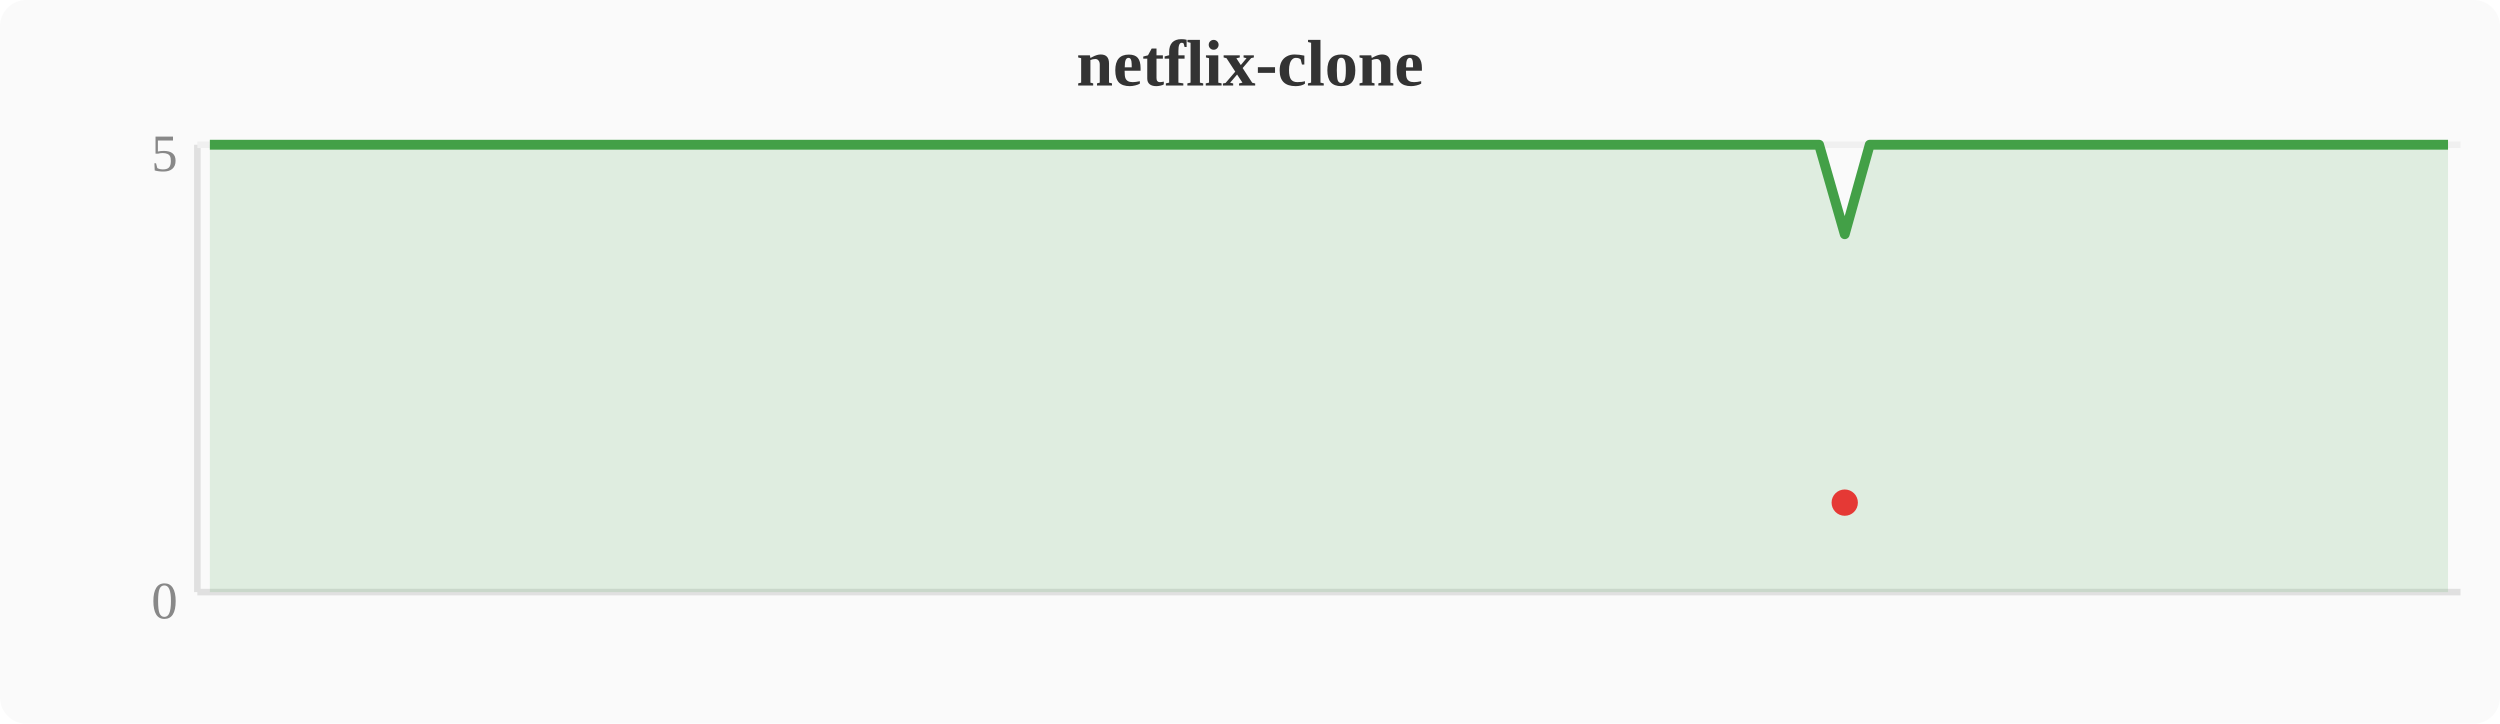
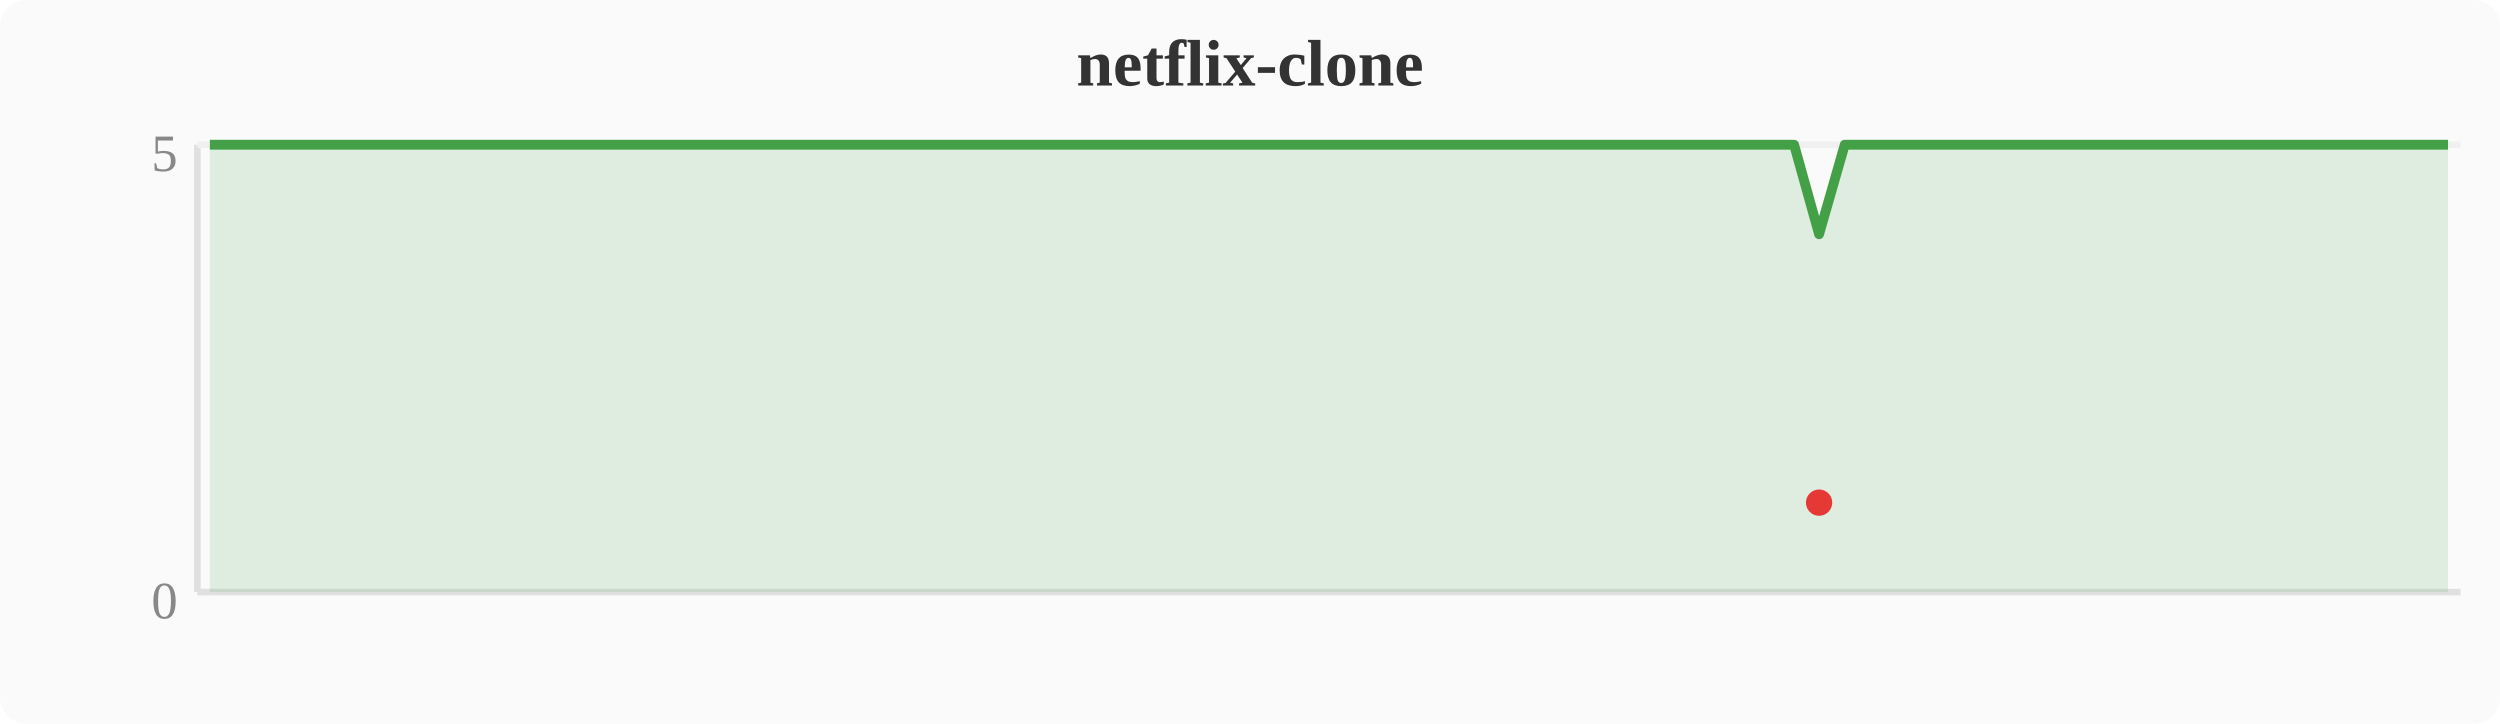
<svg xmlns="http://www.w3.org/2000/svg" width="380" height="110" viewBox="0 0 380 110">
  <rect width="380" height="110" fill="#fafafa" rx="4" />
  <text x="190" y="13" text-anchor="middle" font-size="10" font-weight="bold" fill="#333">netflix-clone</text>
  <line x1="30" y1="22" x2="30" y2="90" stroke="#e0e0e0" stroke-width="1" />
  <line x1="30" y1="90" x2="374" y2="90" stroke="#e0e0e0" stroke-width="1" />
  <line x1="30" y1="22" x2="374" y2="22" stroke="#f0f0f0" stroke-width="1" />
  <text x="27" y="94" text-anchor="end" font-size="8" fill="#888">0</text>
  <text x="27" y="26" text-anchor="end" font-size="8" fill="#888">5</text>
-   <polygon points="31.9,22.0 35.7,22.0 39.6,22.0 43.4,22.0 47.2,22.0 51.0,22.0 54.8,22.0 58.7,22.0 62.5,22.0 66.3,22.0 70.1,22.0 74.0,22.0 77.8,22.0 81.6,22.0 85.4,22.0 89.2,22.0 93.1,22.0 96.9,22.0 100.7,22.0 104.5,22.0 108.4,22.0 112.2,22.0 116.0,22.0 119.8,22.0 123.6,22.0 127.5,22.0 131.3,22.0 135.1,22.0 138.9,22.0 142.8,22.0 146.6,22.0 150.4,22.0 154.2,22.0 158.0,22.0 161.9,22.0 165.7,22.0 169.5,22.0 173.3,22.0 177.2,22.0 181.0,22.0 184.8,22.0 188.6,22.0 192.4,22.0 196.3,22.0 200.1,22.0 203.9,22.0 207.7,22.0 211.6,22.0 215.4,22.0 219.2,22.0 223.0,22.0 226.8,22.0 230.7,22.0 234.5,22.0 238.3,22.0 242.1,22.0 246.0,22.0 249.8,22.0 253.6,22.0 257.4,22.0 261.2,22.0 265.1,22.0 268.9,22.0 272.7,22.0 276.5,22.0 280.4,35.6 284.2,22.0 288.0,22.0 291.8,22.0 295.6,22.0 299.5,22.0 303.3,22.0 307.1,22.0 310.9,22.0 314.8,22.0 318.6,22.0 322.4,22.0 326.2,22.0 330.0,22.0 333.9,22.0 337.7,22.0 341.5,22.0 345.3,22.0 349.2,22.0 353.0,22.0 356.8,22.0 360.6,22.0 364.4,22.0 368.3,22.0 372.1,22.0 372.1,90 31.9,90" fill="#43a047" opacity="0.15" />
-   <polyline points="31.9,22.0 35.7,22.0 39.6,22.0 43.4,22.0 47.2,22.0 51.0,22.0 54.8,22.0 58.7,22.0 62.5,22.0 66.3,22.0 70.1,22.0 74.0,22.0 77.8,22.0 81.6,22.0 85.4,22.0 89.2,22.0 93.1,22.0 96.9,22.0 100.7,22.0 104.5,22.0 108.4,22.0 112.2,22.0 116.0,22.0 119.8,22.0 123.6,22.0 127.5,22.0 131.3,22.0 135.1,22.0 138.9,22.0 142.8,22.0 146.6,22.0 150.4,22.0 154.2,22.0 158.0,22.0 161.9,22.0 165.7,22.0 169.5,22.0 173.3,22.0 177.2,22.0 181.0,22.0 184.8,22.0 188.6,22.0 192.4,22.0 196.3,22.0 200.1,22.0 203.9,22.0 207.7,22.0 211.6,22.0 215.4,22.0 219.2,22.0 223.0,22.0 226.8,22.0 230.7,22.0 234.5,22.0 238.3,22.0 242.1,22.0 246.0,22.0 249.8,22.0 253.6,22.0 257.4,22.0 261.2,22.0 265.1,22.0 268.9,22.0 272.7,22.0 276.5,22.0 280.4,35.6 284.2,22.0 288.0,22.0 291.8,22.0 295.6,22.0 299.5,22.0 303.3,22.0 307.1,22.0 310.9,22.0 314.8,22.0 318.6,22.0 322.4,22.0 326.2,22.0 330.0,22.0 333.9,22.0 337.7,22.0 341.5,22.0 345.3,22.0 349.2,22.0 353.0,22.0 356.8,22.0 360.6,22.0 364.4,22.0 368.3,22.0 372.1,22.0" fill="none" stroke="#43a047" stroke-width="1.5" stroke-linejoin="round" />
-   <circle cx="280.4" cy="76.4" r="2" fill="#e53935" />
+   <polygon points="31.9,22.0 35.7,22.0 39.6,22.0 43.4,22.0 47.2,22.0 51.0,22.0 54.8,22.0 58.7,22.0 62.5,22.0 66.3,22.0 70.1,22.0 74.0,22.0 77.8,22.0 81.6,22.0 85.4,22.0 89.2,22.0 93.1,22.0 96.9,22.0 100.7,22.0 104.5,22.0 108.4,22.0 112.2,22.0 116.0,22.0 119.8,22.0 123.6,22.0 127.5,22.0 131.3,22.0 135.1,22.0 138.9,22.0 142.8,22.0 146.6,22.0 150.4,22.0 154.2,22.0 158.0,22.0 161.9,22.0 165.7,22.0 169.5,22.0 173.3,22.0 177.2,22.0 181.0,22.0 184.8,22.0 188.6,22.0 192.4,22.0 196.3,22.0 200.1,22.0 203.9,22.0 207.7,22.0 211.6,22.0 215.4,22.0 219.2,22.0 223.0,22.0 226.8,22.0 230.7,22.0 234.5,22.0 238.3,22.0 242.1,22.0 246.0,22.0 249.8,22.0 253.6,22.0 257.4,22.0 261.2,22.0 265.1,22.0 268.9,22.0 272.7,22.0 276.5,35.6 280.4,22.0 284.2,22.0 288.0,22.0 291.8,22.0 295.6,22.0 299.5,22.0 303.3,22.0 307.1,22.0 310.9,22.0 314.8,22.0 318.6,22.0 322.4,22.0 326.2,22.0 330.0,22.0 333.9,22.0 337.7,22.0 341.5,22.0 345.3,22.0 349.2,22.0 353.0,22.0 356.8,22.0 360.6,22.0 364.4,22.0 368.3,22.0 372.1,22.0 372.1,90 31.9,90" fill="#43a047" opacity="0.15" />
+   <polyline points="31.9,22.0 35.7,22.0 39.6,22.0 43.4,22.0 47.2,22.0 51.0,22.0 54.8,22.0 58.7,22.0 62.5,22.0 66.3,22.0 70.1,22.0 74.0,22.0 77.8,22.0 81.6,22.0 85.4,22.0 89.2,22.0 93.1,22.0 96.9,22.0 100.7,22.0 104.5,22.0 108.4,22.0 112.2,22.0 116.0,22.0 119.8,22.0 123.6,22.0 127.5,22.0 131.3,22.0 135.1,22.0 138.9,22.0 142.8,22.0 146.6,22.0 150.4,22.0 154.2,22.0 158.0,22.0 161.9,22.0 165.7,22.0 169.5,22.0 173.3,22.0 177.2,22.0 181.0,22.0 184.8,22.0 188.6,22.0 192.4,22.0 196.3,22.0 200.1,22.0 203.9,22.0 207.7,22.0 211.6,22.0 215.4,22.0 219.2,22.0 223.0,22.0 226.8,22.0 230.7,22.0 234.5,22.0 238.3,22.0 242.1,22.0 246.0,22.0 249.8,22.0 253.6,22.0 257.4,22.0 261.2,22.0 265.1,22.0 268.9,22.0 272.7,22.0 276.5,35.6 280.4,22.0 284.2,22.0 288.0,22.0 291.8,22.0 295.6,22.0 299.5,22.0 303.3,22.0 307.1,22.0 310.9,22.0 314.8,22.0 318.6,22.0 322.4,22.0 326.2,22.0 330.0,22.0 333.9,22.0 337.7,22.0 341.5,22.0 345.3,22.0 349.2,22.0 353.0,22.0 356.8,22.0 360.6,22.0 364.4,22.0 368.3,22.0 372.1,22.0" fill="none" stroke="#43a047" stroke-width="1.5" stroke-linejoin="round" />
+   <circle cx="276.5" cy="76.4" r="2" fill="#e53935" />
</svg>
